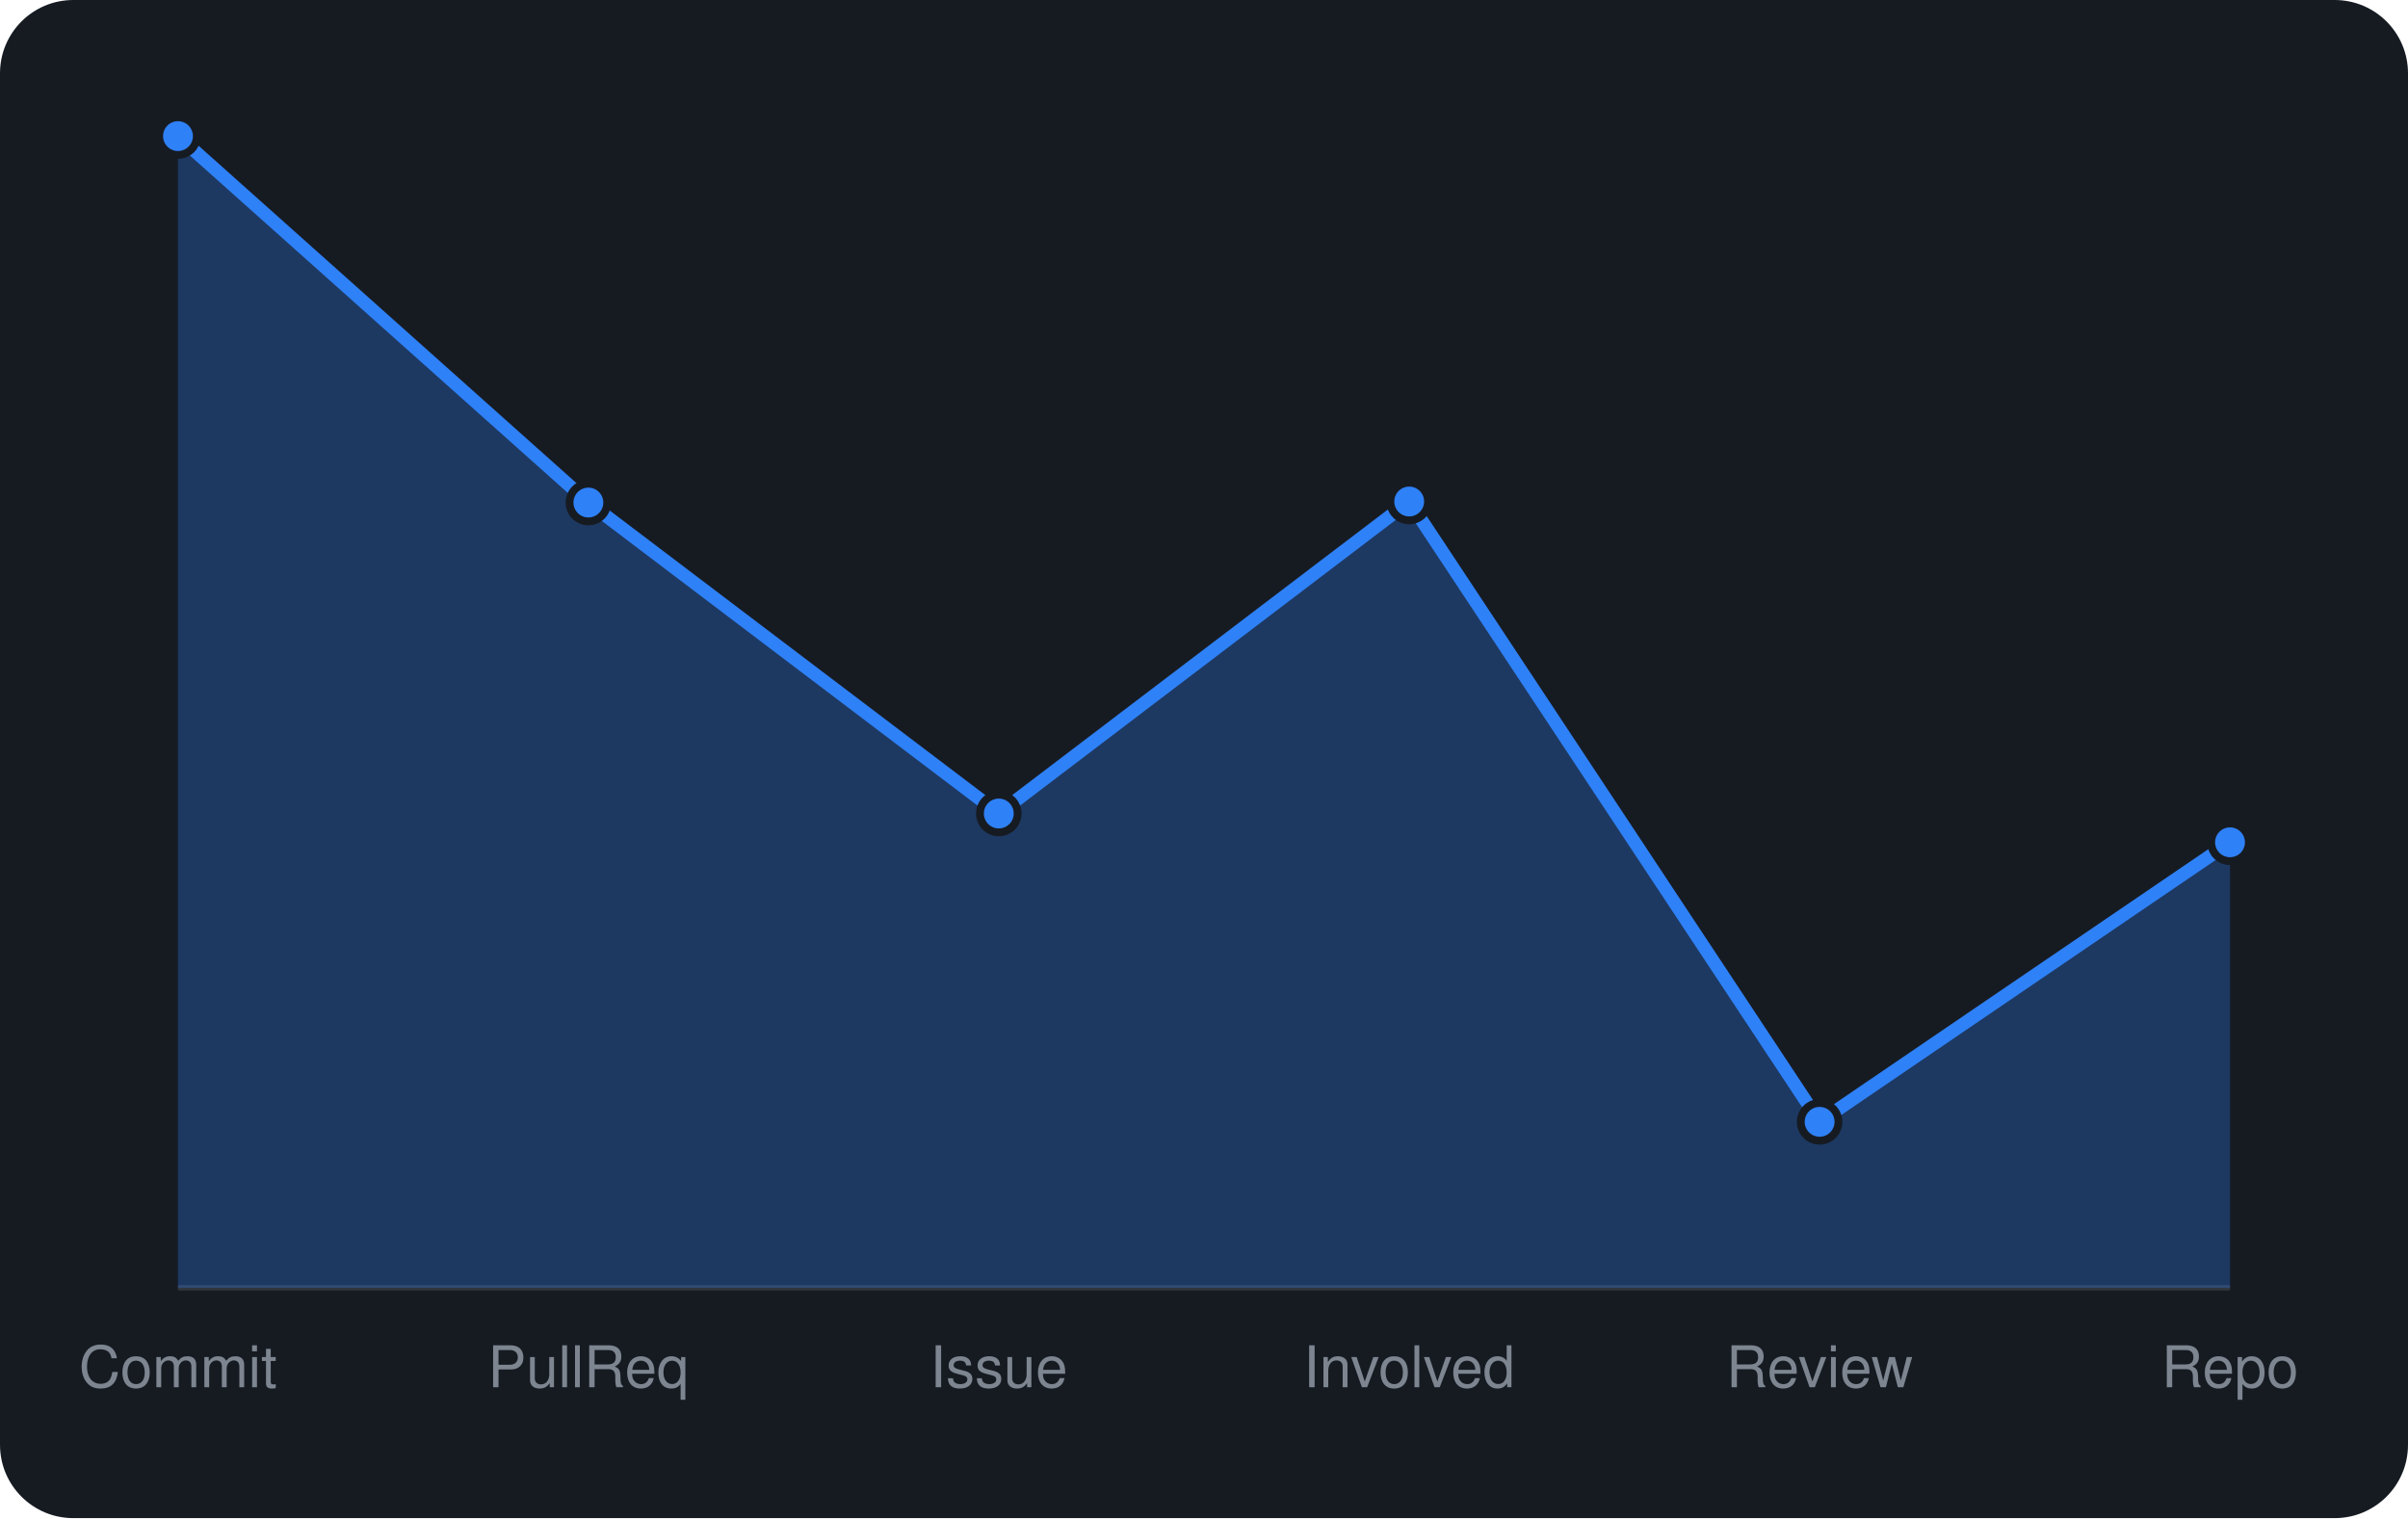
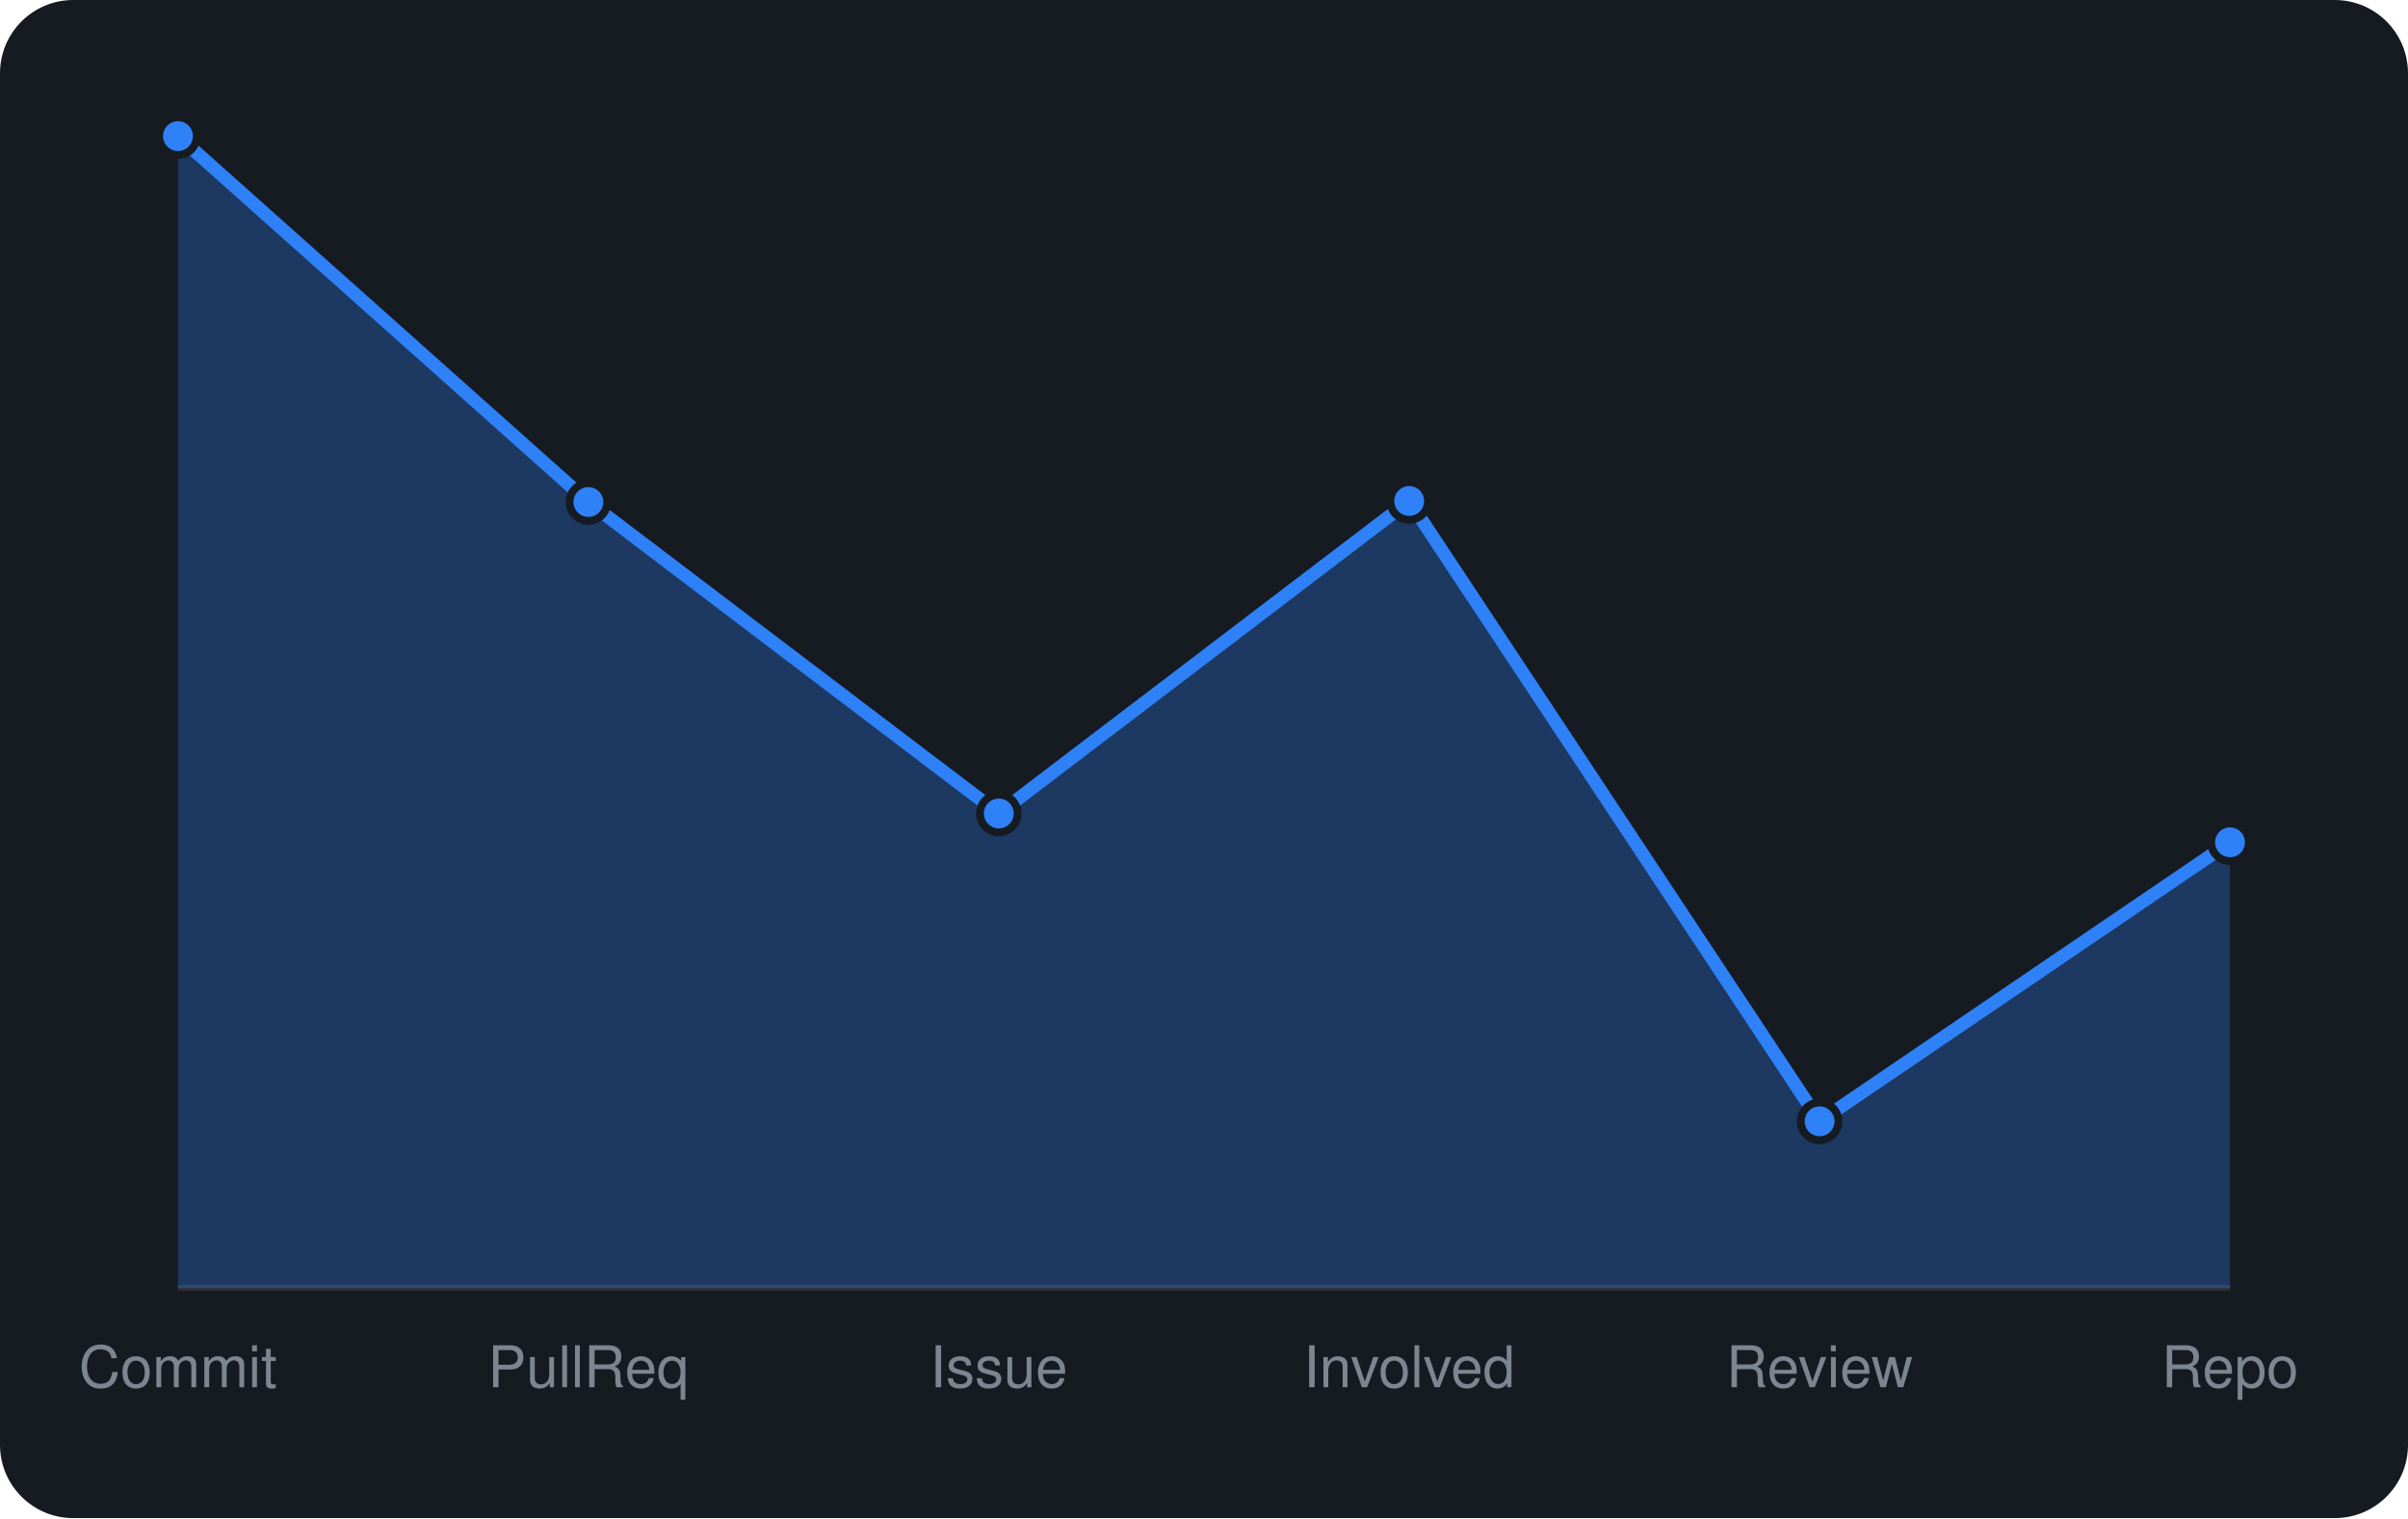
<svg xmlns="http://www.w3.org/2000/svg" viewBox="0 0 460 290" width="460" height="290" font-family="-apple-system,BlinkMacSystemFont,'Segoe UI',Helvetica,Arial,sans-serif">
  <rect width="460" height="290" rx="14" fill="#161b22" />
  <line x1="34" y1="246" x2="426" y2="246" stroke="#30363d" />
-   <path d="M34.0 246 L34.0 26.0L112.4 96.0L190.8 155.4L269.2 95.8L347.6 214.3L426.0 160.9 L426.0 246 Z" fill="rgba(47,129,247,0.3)" />
-   <path d="M34.0 26.0L112.4 96.0L190.8 155.4L269.2 95.8L347.6 214.3L426.0 160.9" fill="none" stroke="#2f81f7" stroke-width="2.5" stroke-linejoin="round" />
+   <path d="M34.0 246 L34.0 26.0L112.4 95.9L190.8 155.4L269.2 95.7L347.6 214.2L426.0 160.9 L426.0 246 Z" fill="rgba(47,129,247,0.3)" />
+   <path d="M34.0 26.0L112.4 95.9L190.8 155.4L269.2 95.7L347.6 214.2L426.0 160.9" fill="none" stroke="#2f81f7" stroke-width="2.5" stroke-linejoin="round" />
  <circle cx="34.0" cy="26.0" r="3.6" fill="#2f81f7" stroke="#161b22" stroke-width="1.5" />
-   <circle cx="112.4" cy="96.0" r="3.6" fill="#2f81f7" stroke="#161b22" stroke-width="1.5" />
+   <circle cx="112.4" cy="95.9" r="3.6" fill="#2f81f7" stroke="#161b22" stroke-width="1.5" />
  <circle cx="190.8" cy="155.4" r="3.6" fill="#2f81f7" stroke="#161b22" stroke-width="1.5" />
-   <circle cx="269.2" cy="95.8" r="3.6" fill="#2f81f7" stroke="#161b22" stroke-width="1.5" />
-   <circle cx="347.6" cy="214.3" r="3.6" fill="#2f81f7" stroke="#161b22" stroke-width="1.5" />
+   <circle cx="269.2" cy="95.7" r="3.6" fill="#2f81f7" stroke="#161b22" stroke-width="1.5" />
+   <circle cx="347.6" cy="214.2" r="3.6" fill="#2f81f7" stroke="#161b22" stroke-width="1.5" />
  <circle cx="426.0" cy="160.9" r="3.6" fill="#2f81f7" stroke="#161b22" stroke-width="1.5" />
  <text x="34.0" y="265" text-anchor="middle" font-size="11" fill="#7d8590">Commit</text>
  <text x="112.4" y="265" text-anchor="middle" font-size="11" fill="#7d8590">PullReq</text>
  <text x="190.8" y="265" text-anchor="middle" font-size="11" fill="#7d8590">Issue</text>
  <text x="269.2" y="265" text-anchor="middle" font-size="11" fill="#7d8590">Involved</text>
  <text x="347.6" y="265" text-anchor="middle" font-size="11" fill="#7d8590">Review</text>
  <text x="426.0" y="265" text-anchor="middle" font-size="11" fill="#7d8590">Repo</text>
</svg>
